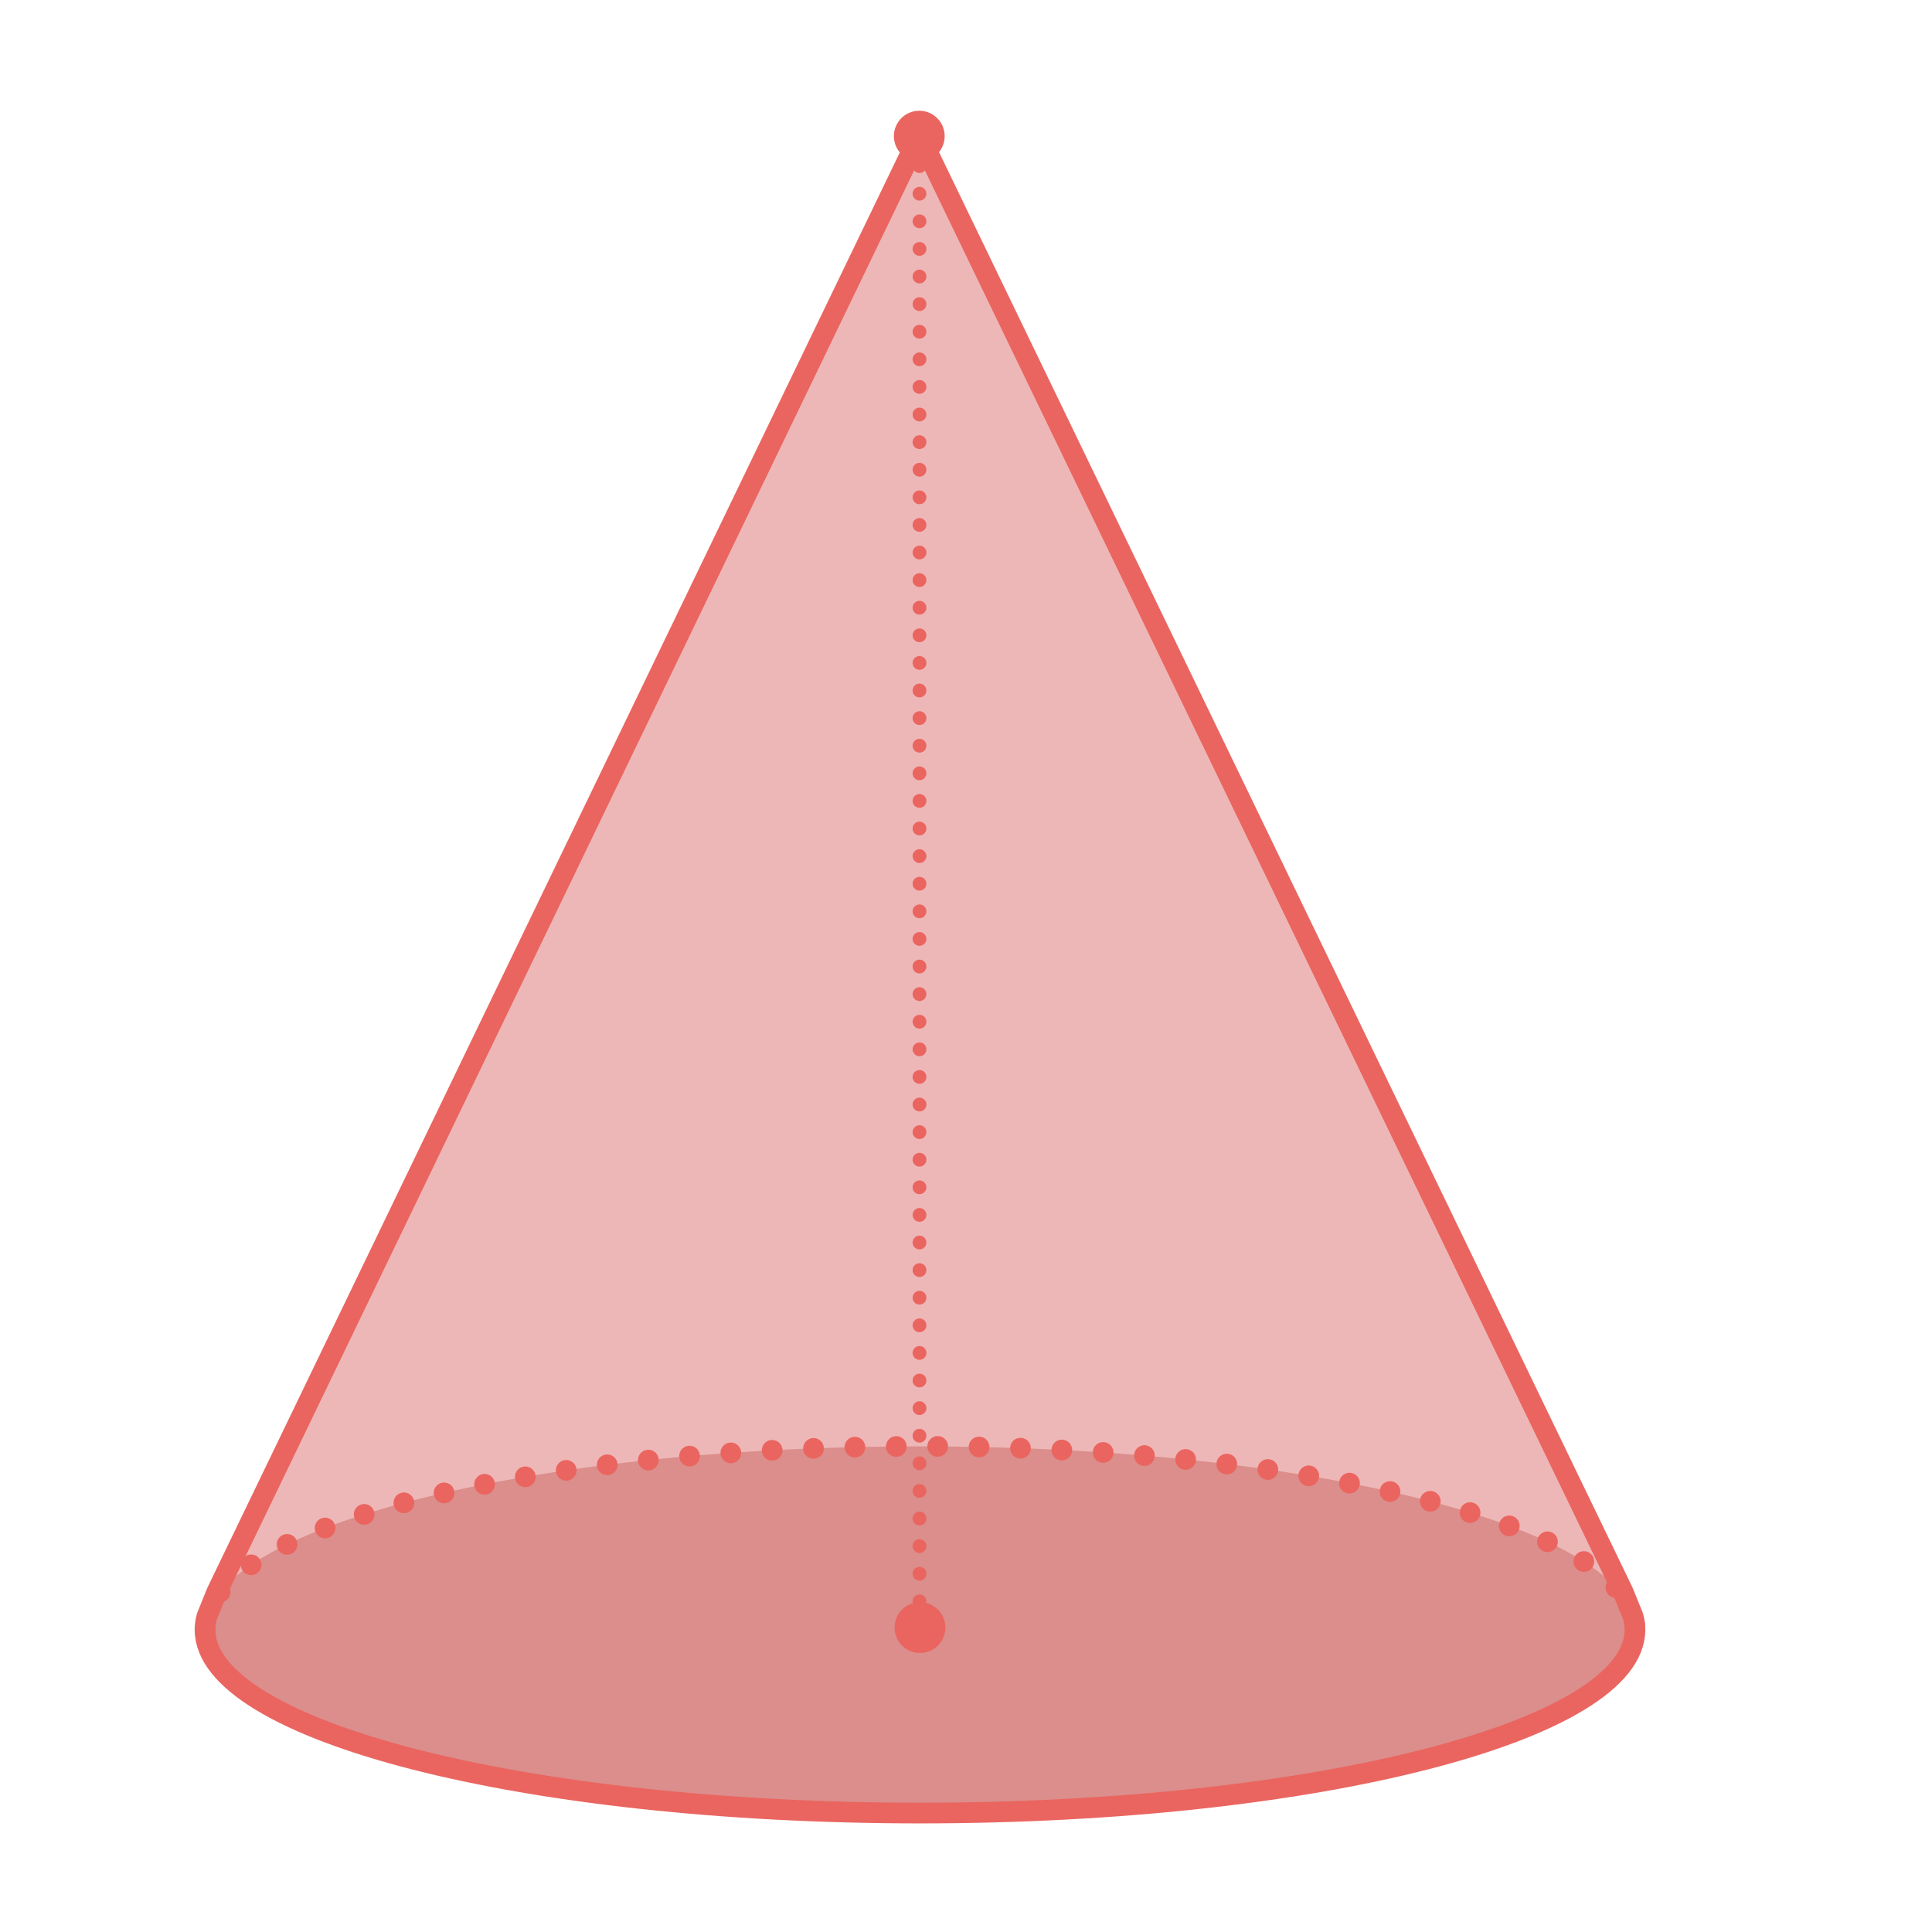
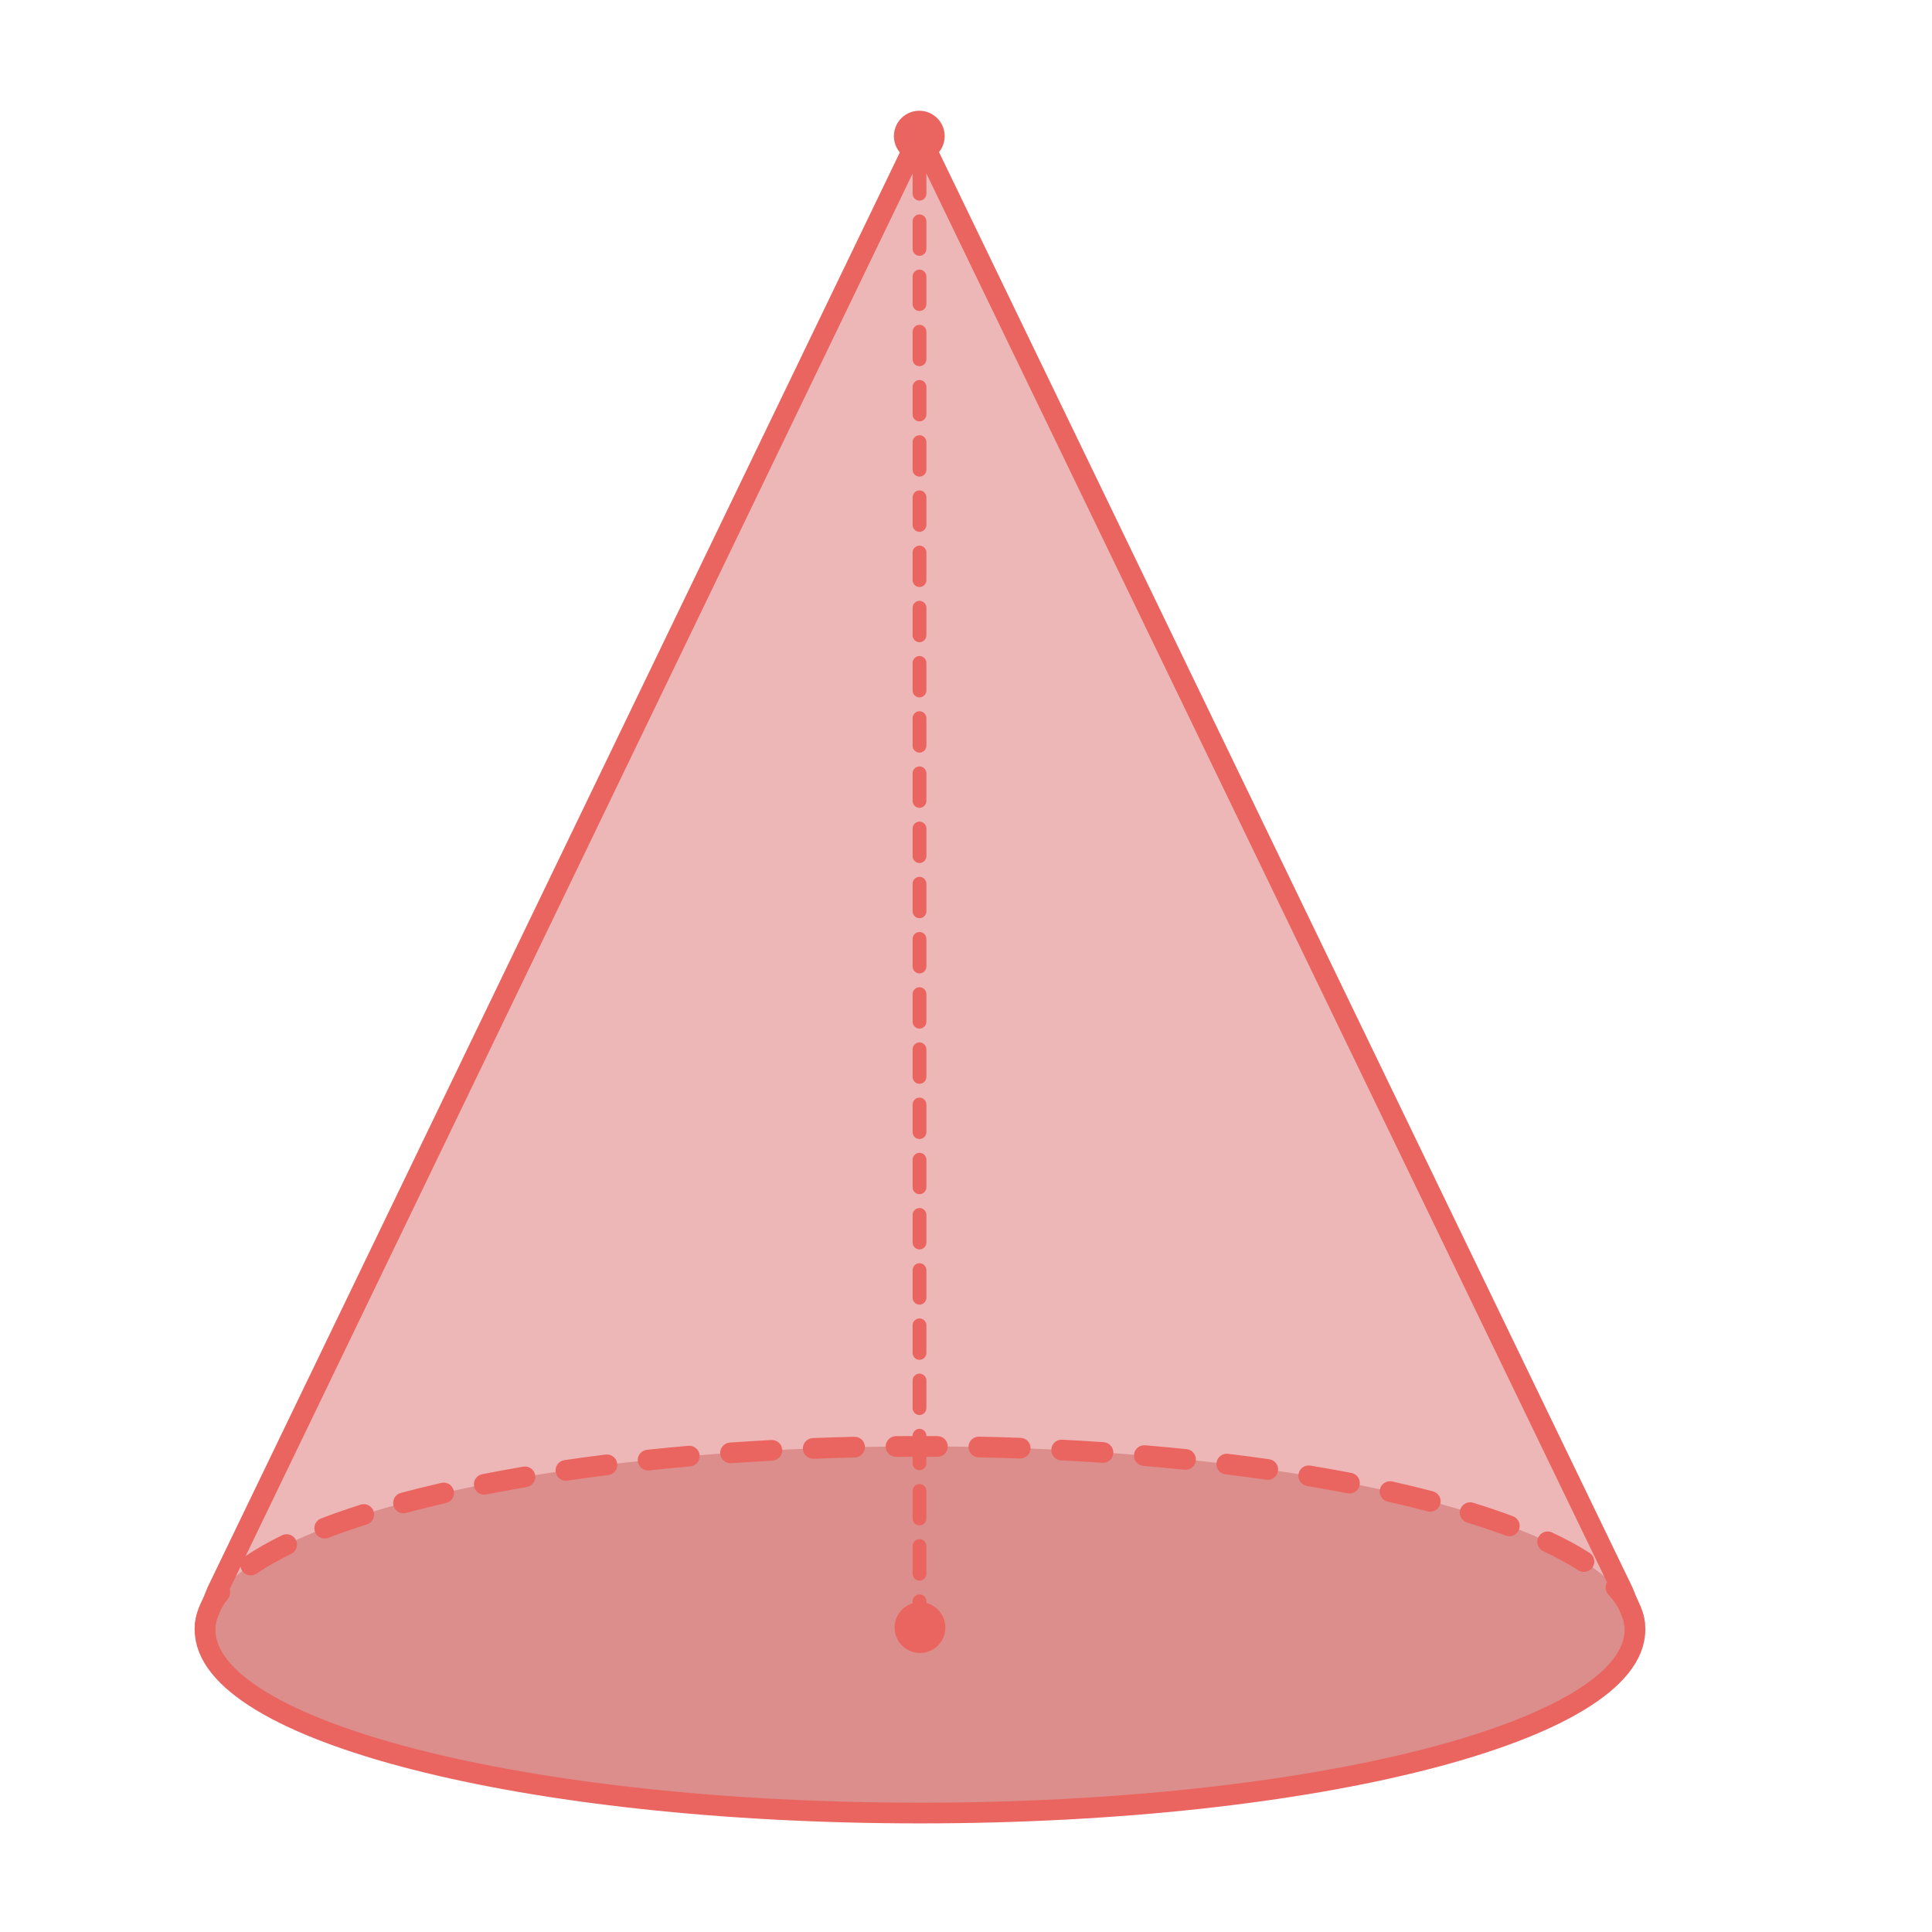
- <svg xmlns="http://www.w3.org/2000/svg" id="ref" viewBox="0 0 560 560">
+ <svg xmlns="http://www.w3.org/2000/svg" id="ref" width="560" height="560" viewBox="0 0 560 560">
  <defs>
    <style>
-       .cls-1, .cls-2, .cls-3 {
+       .cls-1 {
+         fill: #c76560;
+       }
+ 
+       .cls-1, .cls-2 {
+         opacity: .5;
+       }
+ 
+       .cls-2 {
+         fill: #de7070;
+       }
+ 
+       .cls-3 {
+         fill: #ea6560;
+       }
+ 
+       .cls-4 {
        fill: none;
        stroke: #ea6560;
        stroke-linecap: round;
        stroke-miterlimit: 10;
-       }
- 
-       .cls-1, .cls-3 {
        stroke-width: 6px;
-       }
- 
-       .cls-2 {
-         stroke-dasharray: 0 8;
-         stroke-width: 4px;
-       }
- 
-       .cls-4 {
-         fill: #ea6560;
-       }
- 
-       .cls-3 {
-         stroke-dasharray: 0 12;
-       }
- 
-       .cls-5 {
-         fill: #de7070;
-       }
- 
-       .cls-5, .cls-6 {
-         opacity: .5;
-       }
- 
-       .cls-6 {
-         fill: #c76560;
      }
    </style>
  </defs>
  <g id="_23" data-name="23">
    <g id="_15" data-name="15">
      <g>
-         <path class="cls-5" d="M473.9,472.38c0,29.35-92.78,53.14-207.24,53.14s-207.23-23.79-207.23-53.14c0-1.28,.18-2.55,.53-3.81l2.92-7.2L266.52,39.27l203.93,422.1,2.92,7.2c.35,1.26,.53,2.53,.53,3.81Z" />
-         <ellipse class="cls-6" cx="266.66" cy="472.38" rx="207.24" ry="53.14" />
-         <path class="cls-3" d="M59.42,472.38c0-29.35,92.78-53.14,207.24-53.14s207.24,23.79,207.24,53.14" />
-         <line class="cls-2" x1="266.52" y1="472.15" x2="266.52" y2="39.27" />
-         <path class="cls-1" d="M473.9,472.38c0,29.35-92.78,53.14-207.24,53.14s-207.23-23.79-207.23-53.14c0-1.28,.18-2.55,.53-3.81l2.92-7.2L266.52,39.27l203.93,422.1,2.92,7.2c.35,1.26,.53,2.53,.53,3.81Z" />
+         <path class="cls-2" d="M473.9,472.38c0,29.35-92.78,53.14-207.24,53.14s-207.23-23.79-207.23-53.14c0-1.28,.18-2.55,.53-3.81l2.92-7.2L266.52,39.27l203.93,422.1,2.92,7.2c.35,1.26,.53,2.53,.53,3.81Z" />
+         <ellipse class="cls-1" cx="266.66" cy="472.38" rx="207.24" ry="53.14" />
+         <path class="cls-3" d="M59.42,475.38c-1.66,0-3-1.34-3-3,0-4.35,1.68-8.63,4.98-12.72,1.04-1.29,2.93-1.49,4.22-.45,1.29,1.04,1.49,2.93,.45,4.22-2.42,3-3.65,6.01-3.65,8.95,0,1.66-1.34,3-3,3Zm414.36-1.81c-1.48,0-2.77-1.1-2.97-2.61-.38-2.89-1.93-5.84-4.62-8.77-1.12-1.22-1.04-3.12,.18-4.24s3.12-1.04,4.24,.18c3.54,3.86,5.61,7.92,6.15,12.05,.21,1.64-.94,3.15-2.59,3.36-.13,.02-.26,.03-.39,.03Zm-401.1-16.93c-.96,0-1.9-.46-2.48-1.31-.93-1.37-.58-3.24,.79-4.17,3.09-2.1,6.72-4.18,10.78-6.16,1.49-.72,3.28-.11,4.01,1.38,.73,1.49,.11,3.29-1.38,4.01-3.8,1.86-7.18,3.78-10.04,5.73-.52,.35-1.1,.52-1.68,.52Zm386.43-1.01c-.55,0-1.11-.15-1.61-.47-2.94-1.88-6.37-3.74-10.19-5.54-1.5-.7-2.15-2.49-1.44-3.99,.7-1.5,2.49-2.15,3.99-1.44,4.06,1.9,7.72,3.89,10.88,5.91,1.4,.89,1.8,2.75,.91,4.14-.57,.89-1.54,1.38-2.53,1.38Zm-365-9.69c-1.21,0-2.34-.73-2.8-1.92-.59-1.55,.18-3.28,1.72-3.88,3.57-1.37,7.44-2.72,11.5-4.01,1.58-.5,3.27,.37,3.77,1.95,.5,1.58-.37,3.27-1.95,3.77-3.95,1.25-7.7,2.56-11.16,3.89-.35,.14-.72,.2-1.08,.2Zm343.39-.65c-.35,0-.7-.06-1.05-.19-3.49-1.3-7.26-2.58-11.21-3.79-1.58-.49-2.47-2.17-1.98-3.75,.49-1.58,2.17-2.47,3.75-1.98,4.06,1.25,7.94,2.57,11.53,3.91,1.55,.58,2.34,2.31,1.76,3.86-.45,1.21-1.59,1.95-2.81,1.95Zm-320.54-6.66c-1.33,0-2.54-.88-2.9-2.23-.43-1.6,.52-3.25,2.12-3.67,3.75-1,7.71-1.98,11.76-2.91,1.61-.37,3.22,.64,3.59,2.25s-.64,3.22-2.25,3.59c-3.98,.91-7.87,1.88-11.55,2.86-.26,.07-.52,.1-.78,.1Zm297.62-.47c-.25,0-.51-.03-.76-.1-3.7-.97-7.59-1.91-11.57-2.8-1.62-.36-2.63-1.97-2.27-3.58,.36-1.62,1.97-2.63,3.58-2.27,4.04,.91,8,1.86,11.77,2.85,1.6,.42,2.56,2.06,2.14,3.66-.35,1.35-1.57,2.24-2.9,2.24Zm-274.23-4.92c-1.4,0-2.66-.99-2.94-2.42-.32-1.63,.74-3.2,2.36-3.52,3.84-.76,7.84-1.49,11.89-2.18,1.63-.28,3.18,.82,3.46,2.45s-.82,3.18-2.45,3.46c-3.99,.68-7.94,1.4-11.73,2.15-.2,.04-.39,.06-.58,.06Zm250.81-.35c-.19,0-.38-.02-.57-.05-3.8-.73-7.75-1.44-11.74-2.11-1.63-.27-2.74-1.82-2.47-3.45,.27-1.64,1.82-2.74,3.45-2.47,4.04,.67,8.05,1.39,11.89,2.13,1.63,.31,2.69,1.89,2.38,3.51-.28,1.43-1.53,2.43-2.94,2.43Zm-227.14-3.69c-1.46,0-2.75-1.07-2.96-2.57-.24-1.64,.89-3.16,2.53-3.4,3.91-.57,7.93-1.12,11.96-1.62,1.64-.21,3.14,.96,3.35,2.6,.21,1.64-.96,3.14-2.6,3.35-3.99,.5-7.97,1.04-11.83,1.6-.15,.02-.29,.03-.44,.03Zm203.46-.26c-.14,0-.28-.01-.43-.03-3.87-.55-7.85-1.08-11.84-1.57-1.64-.2-2.82-1.7-2.61-3.34,.2-1.64,1.69-2.81,3.34-2.61,4.03,.49,8.05,1.02,11.96,1.58,1.64,.23,2.78,1.75,2.54,3.39-.21,1.5-1.5,2.58-2.97,2.58Zm-179.64-2.72c-1.52,0-2.82-1.15-2.98-2.69-.17-1.65,1.02-3.12,2.67-3.3,3.95-.42,7.98-.81,12-1.16,1.65-.14,3.11,1.08,3.25,2.73,.14,1.65-1.08,3.11-2.73,3.25-3.98,.35-7.99,.73-11.9,1.15-.11,.01-.21,.02-.32,.02Zm155.8-.19c-.1,0-.21,0-.31-.02-3.9-.4-7.9-.77-11.9-1.11-1.65-.14-2.88-1.59-2.74-3.24,.14-1.65,1.59-2.88,3.24-2.74,4.04,.34,8.08,.72,12.01,1.12,1.65,.17,2.85,1.64,2.68,3.29-.16,1.54-1.46,2.69-2.98,2.69Zm-131.89-1.9c-1.56,0-2.88-1.21-2.99-2.79-.12-1.65,1.13-3.09,2.78-3.2,3.95-.28,8-.53,12.03-.75,1.67-.09,3.07,1.18,3.16,2.83,.09,1.65-1.18,3.07-2.83,3.16-4,.22-8.01,.47-11.93,.74-.07,0-.14,0-.21,0Zm107.96-.13c-.07,0-.14,0-.21,0-3.93-.27-7.94-.51-11.93-.71-1.65-.09-2.93-1.5-2.84-3.15,.09-1.66,1.5-2.92,3.15-2.84,4.02,.21,8.07,.45,12.03,.72,1.65,.11,2.9,1.54,2.79,3.2-.11,1.58-1.43,2.8-2.99,2.8Zm-83.99-1.17c-1.6,0-2.93-1.27-3-2.89-.06-1.66,1.23-3.05,2.88-3.11,3.97-.15,8.02-.28,12.04-.37,1.69-.03,3.03,1.27,3.07,2.93,.04,1.66-1.27,3.03-2.93,3.07-3.99,.09-8.01,.22-11.95,.37-.04,0-.08,0-.12,0Zm60.01-.07s-.07,0-.11,0c-3.96-.14-7.99-.26-11.96-.34-1.66-.03-2.97-1.41-2.94-3.06,.04-1.66,1.4-2.97,3.06-2.94,4,.08,8.05,.2,12.04,.34,1.66,.06,2.95,1.45,2.89,3.11-.06,1.62-1.39,2.89-3,2.89Zm-36.01-.49c-1.64,0-2.99-1.33-3-2.97-.01-1.66,1.32-3.01,2.97-3.03,2.3-.02,4.61-.03,6.94-.03,1.71,0,3.41,0,5.1,.02,1.66,.01,2.99,1.36,2.98,3.02,0,1.65-1.35,2.98-3,2.98h-.02c-1.74-.01-3.51-.02-5.24-.02-2.25,0-4.48,0-6.71,.03h-.03Z" />
+         <path class="cls-3" d="M266.52,474.15c-1.1,0-2-.9-2-2v-8c0-1.1,.9-2,2-2s2,.9,2,2v8c0,1.1-.9,2-2,2Zm0-16c-1.1,0-2-.9-2-2v-8c0-1.1,.9-2,2-2s2,.9,2,2v8c0,1.1-.9,2-2,2Zm0-16c-1.1,0-2-.9-2-2v-8c0-1.1,.9-2,2-2s2,.9,2,2v8c0,1.1-.9,2-2,2Zm0-16c-1.1,0-2-.9-2-2v-8c0-1.1,.9-2,2-2s2,.9,2,2v8c0,1.1-.9,2-2,2Zm0-16c-1.1,0-2-.9-2-2v-8c0-1.1,.9-2,2-2s2,.9,2,2v8c0,1.1-.9,2-2,2Zm0-16c-1.1,0-2-.9-2-2v-8c0-1.1,.9-2,2-2s2,.9,2,2v8c0,1.1-.9,2-2,2Zm0-16c-1.1,0-2-.9-2-2v-8c0-1.1,.9-2,2-2s2,.9,2,2v8c0,1.1-.9,2-2,2Zm0-16c-1.1,0-2-.9-2-2v-8c0-1.1,.9-2,2-2s2,.9,2,2v8c0,1.1-.9,2-2,2Zm0-16c-1.1,0-2-.9-2-2v-8c0-1.1,.9-2,2-2s2,.9,2,2v8c0,1.1-.9,2-2,2Zm0-16c-1.1,0-2-.9-2-2v-8c0-1.1,.9-2,2-2s2,.9,2,2v8c0,1.1-.9,2-2,2Zm0-16c-1.1,0-2-.9-2-2v-8c0-1.1,.9-2,2-2s2,.9,2,2v8c0,1.1-.9,2-2,2Zm0-16c-1.1,0-2-.9-2-2v-8c0-1.1,.9-2,2-2s2,.9,2,2v8c0,1.1-.9,2-2,2Zm0-16c-1.1,0-2-.9-2-2v-8c0-1.1,.9-2,2-2s2,.9,2,2v8c0,1.1-.9,2-2,2Zm0-16c-1.1,0-2-.9-2-2v-8c0-1.1,.9-2,2-2s2,.9,2,2v8c0,1.1-.9,2-2,2Zm0-16c-1.1,0-2-.9-2-2v-8c0-1.1,.9-2,2-2s2,.9,2,2v8c0,1.1-.9,2-2,2Zm0-16c-1.1,0-2-.9-2-2v-8c0-1.1,.9-2,2-2s2,.9,2,2v8c0,1.1-.9,2-2,2Zm0-16c-1.1,0-2-.9-2-2v-8c0-1.1,.9-2,2-2s2,.9,2,2v8c0,1.1-.9,2-2,2Zm0-16c-1.1,0-2-.9-2-2v-8c0-1.1,.9-2,2-2s2,.9,2,2v8c0,1.1-.9,2-2,2Zm0-16c-1.1,0-2-.9-2-2v-8c0-1.1,.9-2,2-2s2,.9,2,2v8c0,1.1-.9,2-2,2Zm0-16c-1.1,0-2-.9-2-2v-8c0-1.1,.9-2,2-2s2,.9,2,2v8c0,1.1-.9,2-2,2Zm0-16h0c-1.1,0-2-.9-2-2v-8c0-1.1,.9-2,2-2h0c1.1,0,2,.9,2,2v8c0,1.1-.9,2-2,2Zm0-16c-1.1,0-2-.9-2-2v-8c0-1.1,.9-2,2-2s2,.9,2,2v8c0,1.1-.9,2-2,2Zm0-16c-1.1,0-2-.9-2-2v-8c0-1.1,.9-2,2-2s2,.9,2,2v8c0,1.1-.9,2-2,2Zm0-16c-1.1,0-2-.9-2-2v-8c0-1.1,.9-2,2-2s2,.9,2,2v8c0,1.1-.9,2-2,2Zm0-16c-1.1,0-2-.9-2-2v-8c0-1.1,.9-2,2-2s2,.9,2,2v8c0,1.1-.9,2-2,2Zm0-16c-1.1,0-2-.9-2-2v-8c0-1.1,.9-2,2-2s2,.9,2,2v8c0,1.1-.9,2-2,2Zm0-16c-1.1,0-2-.9-2-2v-8c0-1.1,.9-2,2-2s2,.9,2,2v8c0,1.1-.9,2-2,2Zm0-16c-1.1,0-2-.9-2-2v-.88c0-1.1,.9-2,2-2s2,.9,2,2v.88c0,1.1-.9,2-2,2Z" />
+         <path class="cls-4" d="M473.9,472.38c0,29.35-92.78,53.14-207.24,53.14s-207.23-23.79-207.23-53.14c0-1.28,.18-2.55,.53-3.81l2.92-7.2L266.52,39.27l203.93,422.1,2.92,7.2c.35,1.26,.53,2.53,.53,3.81Z" />
      </g>
-       <circle class="cls-4" cx="266.66" cy="471.76" r="7.36" />
+       <circle class="cls-3" cx="266.66" cy="471.76" r="7.36" />
    </g>
-     <circle class="cls-4" cx="266.46" cy="39.46" r="7.36" />
+     <circle class="cls-3" cx="266.46" cy="39.46" r="7.36" />
  </g>
</svg>
